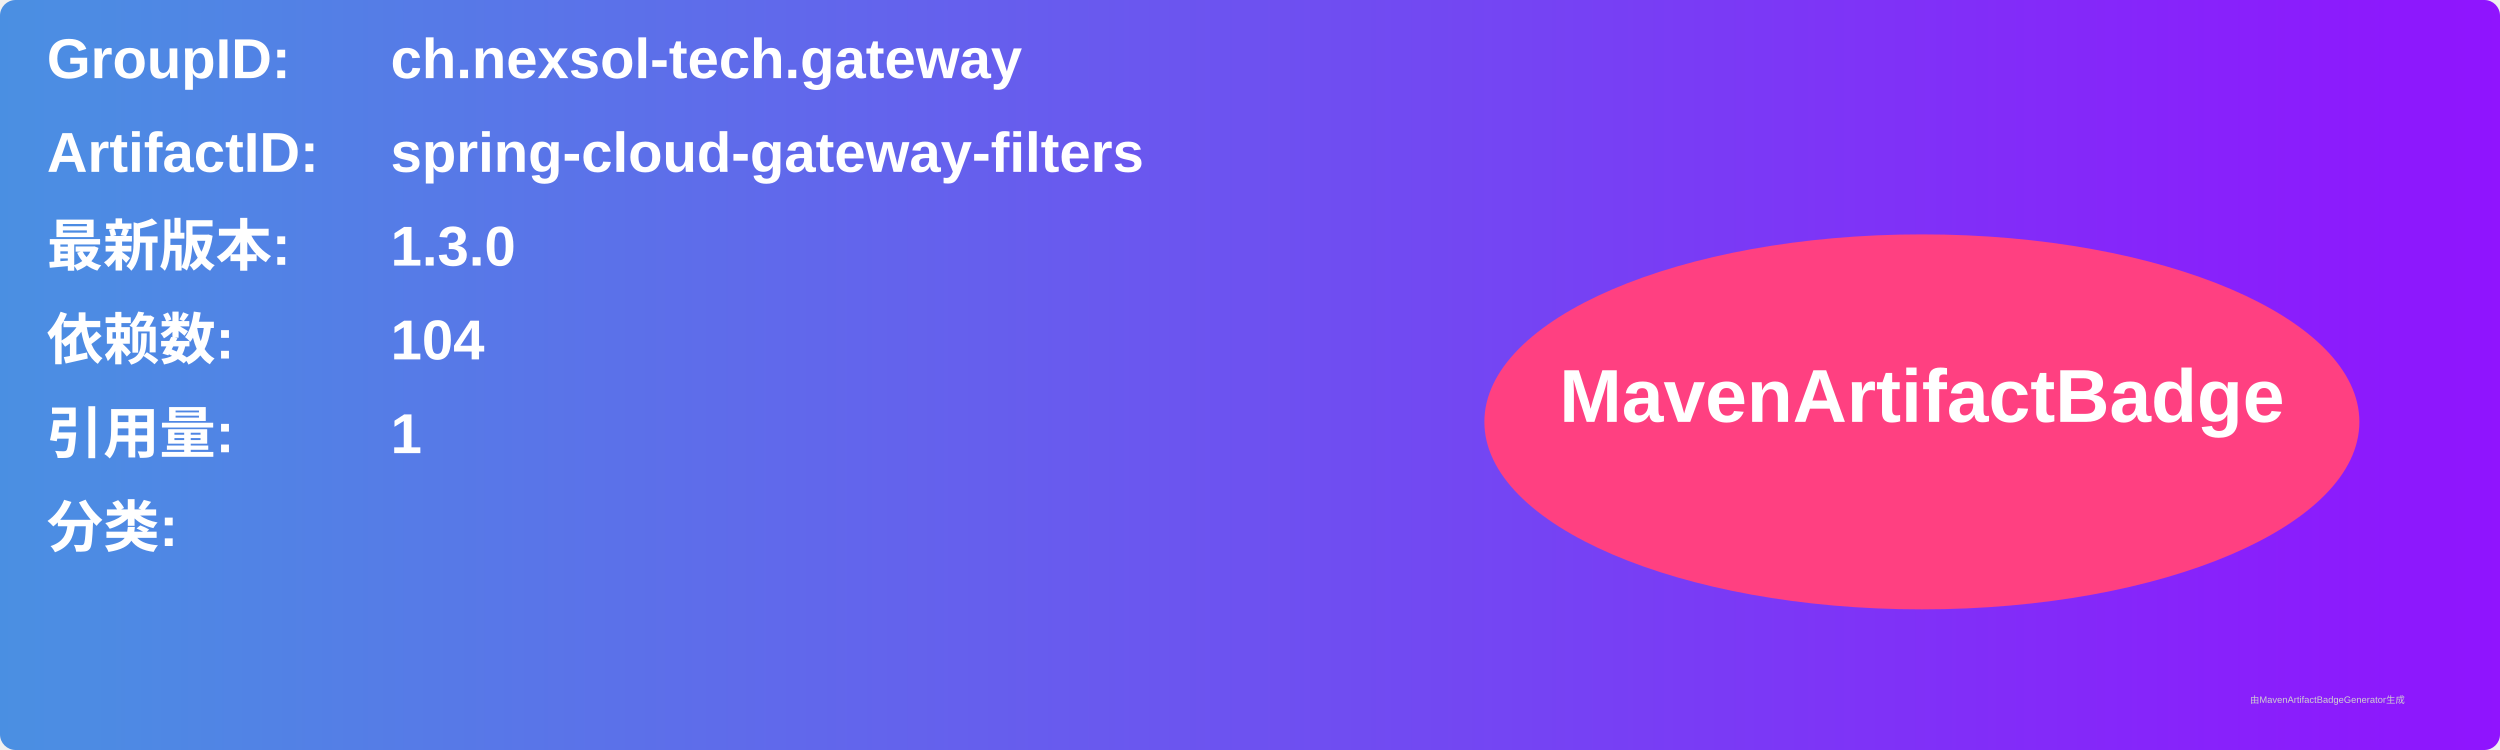
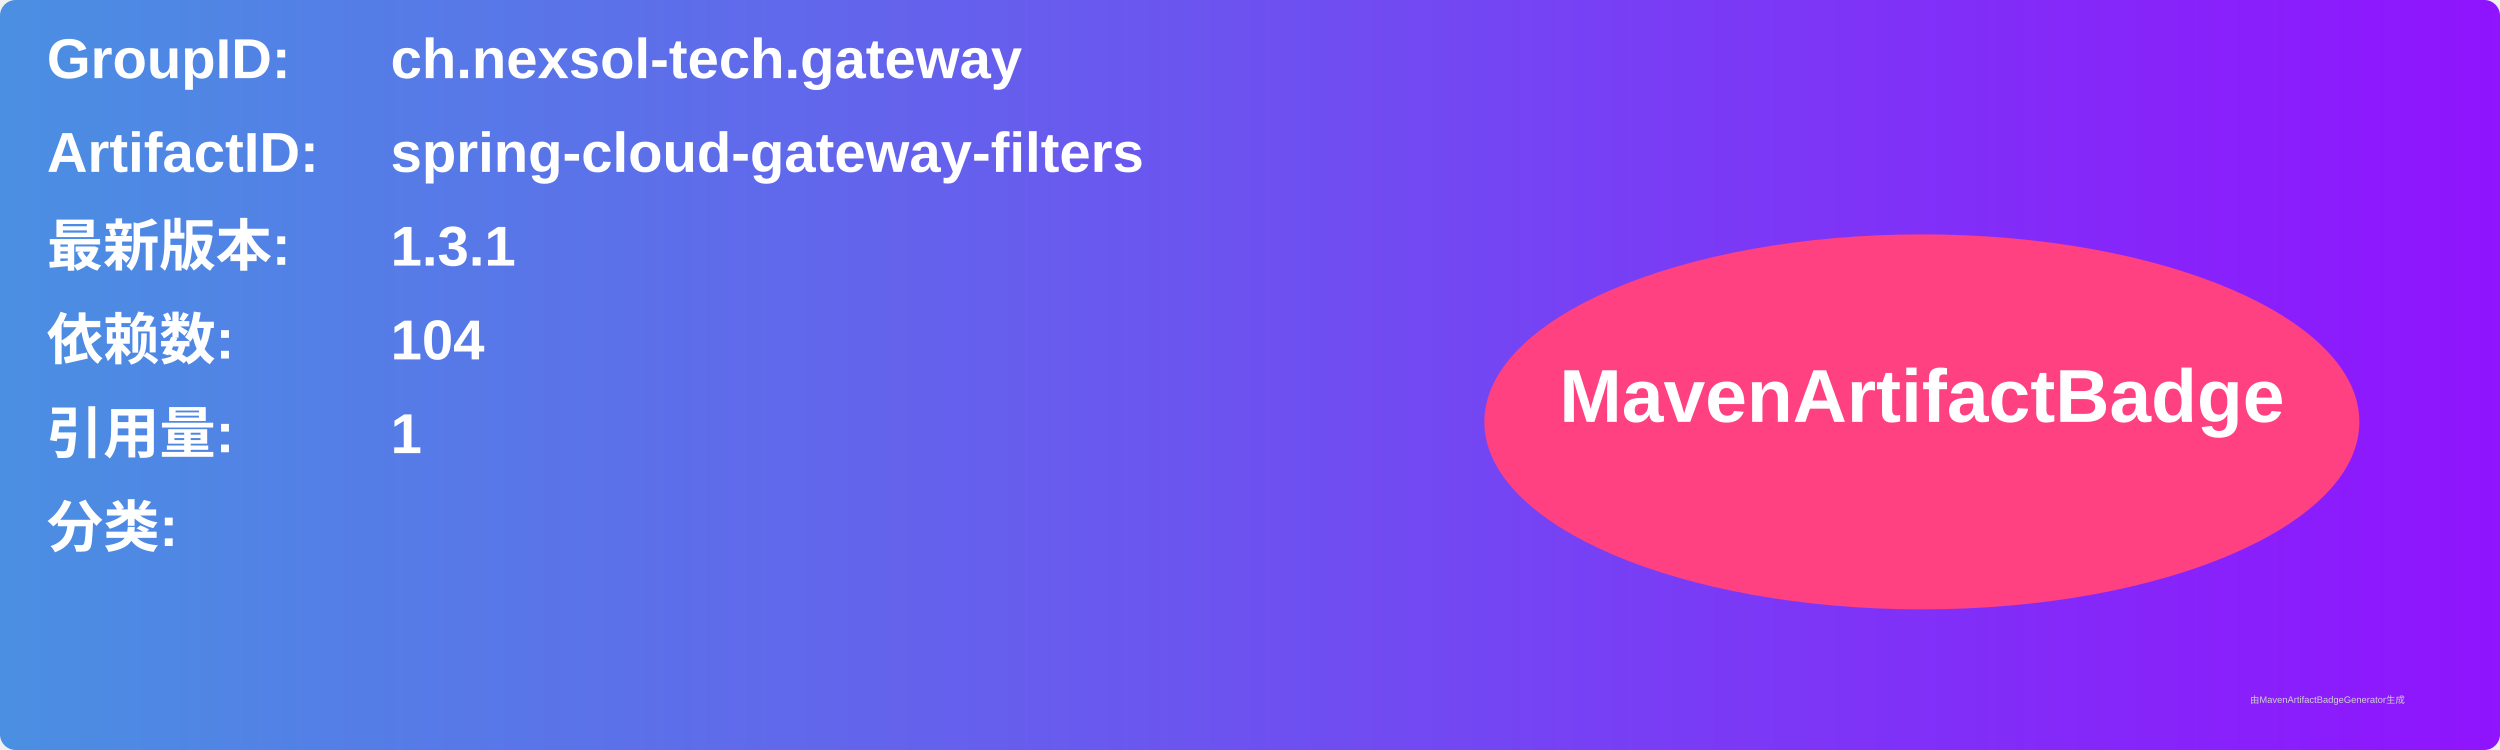
<svg xmlns="http://www.w3.org/2000/svg" width="800" height="240" viewBox="0 0 800 240">
  <linearGradient id="grad" x1="0%" y1="0%" x2="100%" y2="0%">
    <stop offset="0%" stop-color="#4a90e2" />
    <stop offset="100%" stop-color="#9013fe" />
  </linearGradient>
  <rect width="100%" height="100%" rx="5" ry="5" fill="url(#grad)" />
  <g transform="translate(15, 15)">
    <text x="0" y="10" font-family="Arial" font-size="18" fill="white" font-weight="bold" width="260">GroupID:</text>
    <text x="110" y="10" font-family="Arial" font-size="18" fill="white" font-weight="bold" width="460">ch.nexsol-tech.gateway</text>
    <text x="0" y="40" font-family="Arial" font-size="18" fill="white" font-weight="bold" width="260">ArtifactID:</text>
    <text x="110" y="40" font-family="Arial" font-size="18" fill="white" font-weight="bold" width="460">spring-cloud-gateway-filters</text>
    <text x="0" y="70" font-family="Arial" font-size="18" fill="white" font-weight="bold">最新版本:</text>
    <text x="110" y="70" font-family="Arial" font-size="18" fill="white" font-weight="bold">
-       <tspan font-weight="bold">1.3.0</tspan>
+       <tspan font-weight="bold">1.3.1</tspan>
    </text>
    <text x="0" y="100" font-family="Arial" font-size="18" fill="white" font-weight="bold">依赖数: </text>
    <text x="110" y="100" font-family="Arial" font-size="18" fill="white">
      <tspan font-weight="bold">104</tspan>
    </text>
    <text x="0" y="130" font-family="Arial" font-size="18" fill="white" font-weight="bold">引用量: </text>
    <text x="110" y="130" font-family="Arial" font-size="18" fill="white">
      <tspan font-weight="bold">1</tspan>
    </text>
    <text x="0" y="160" font-family="Arial" font-size="18" fill="white" font-weight="bold">分类:</text>
    <text x="10" y="190" font-family="Arial" font-size="10" fill="white">
      <tspan font-weight="bold" />
    </text>
    <ellipse cx="600" cy="120" rx="140" ry="60" fill="#ff4081" />
    <text x="600" y="120" text-anchor="middle" font-family="Arial" font-size="24" fill="white" font-weight="bold">MavenArtifactBadge</text>
  </g>
  <text x="720" y="225" font-family="Arial" font-size="3" fill="#d0d0d0">由MavenArtifactBadgeGenerator生成</text>
</svg>
